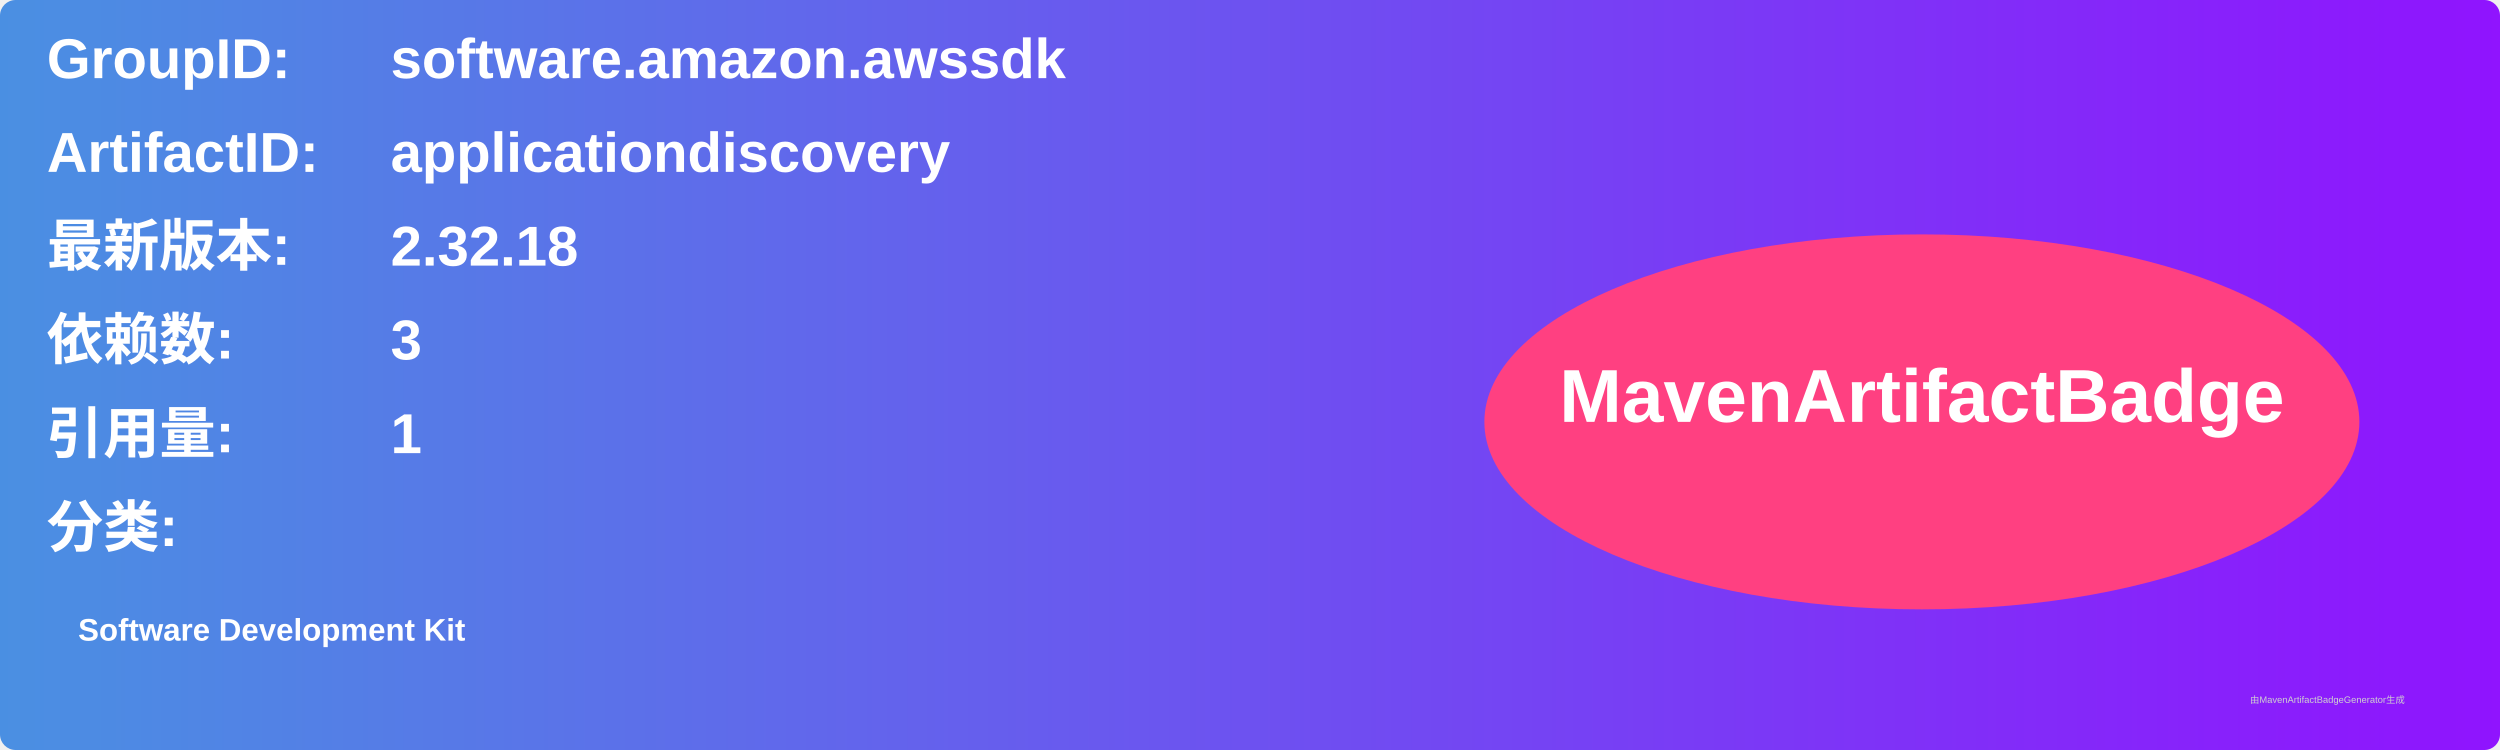
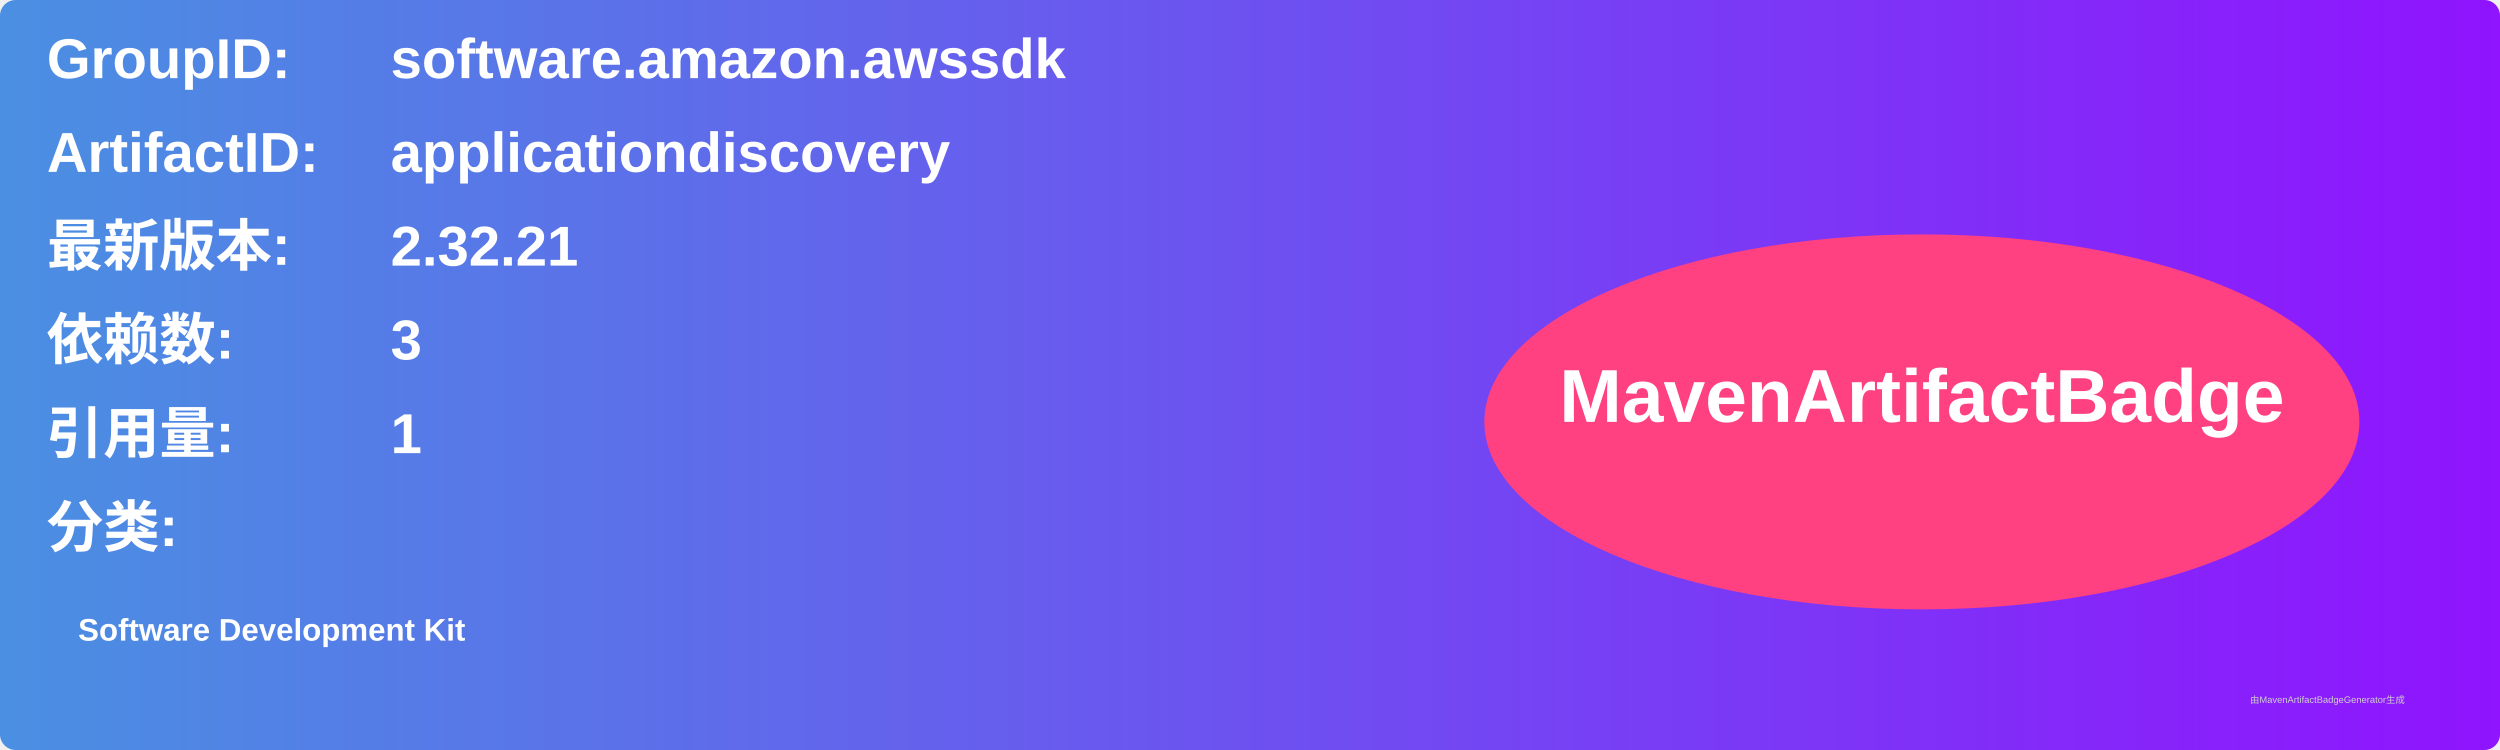
<svg xmlns="http://www.w3.org/2000/svg" width="800" height="240" viewBox="0 0 800 240">
  <linearGradient id="grad" x1="0%" y1="0%" x2="100%" y2="0%">
    <stop offset="0%" stop-color="#4a90e2" />
    <stop offset="100%" stop-color="#9013fe" />
  </linearGradient>
  <rect width="100%" height="100%" rx="5" ry="5" fill="url(#grad)" />
  <g transform="translate(15, 15)">
    <text x="0" y="10" font-family="Arial" font-size="18" fill="white" font-weight="bold" width="260">GroupID:</text>
    <text x="110" y="10" font-family="Arial" font-size="18" fill="white" font-weight="bold" width="460">software.amazon.awssdk</text>
    <text x="0" y="40" font-family="Arial" font-size="18" fill="white" font-weight="bold" width="260">ArtifactID:</text>
    <text x="110" y="40" font-family="Arial" font-size="18" fill="white" font-weight="bold" width="460">applicationdiscovery</text>
    <text x="0" y="70" font-family="Arial" font-size="18" fill="white" font-weight="bold">最新版本:</text>
    <text x="110" y="70" font-family="Arial" font-size="18" fill="white" font-weight="bold">
-       <tspan font-weight="bold">2.32.18</tspan>
+       <tspan font-weight="bold">2.32.21</tspan>
    </text>
    <text x="0" y="100" font-family="Arial" font-size="18" fill="white" font-weight="bold">依赖数: </text>
    <text x="110" y="100" font-family="Arial" font-size="18" fill="white">
      <tspan font-weight="bold">3</tspan>
    </text>
    <text x="0" y="130" font-family="Arial" font-size="18" fill="white" font-weight="bold">引用量: </text>
    <text x="110" y="130" font-family="Arial" font-size="18" fill="white">
      <tspan font-weight="bold">1</tspan>
    </text>
    <text x="0" y="160" font-family="Arial" font-size="18" fill="white" font-weight="bold">分类:</text>
    <text x="10" y="190" font-family="Arial" font-size="10" fill="white">
      <tspan font-weight="bold">Software Development Kit</tspan>
    </text>
    <ellipse cx="600" cy="120" rx="140" ry="60" fill="#ff4081" />
    <text x="600" y="120" text-anchor="middle" font-family="Arial" font-size="24" fill="white" font-weight="bold">MavenArtifactBadge</text>
  </g>
  <text x="720" y="225" font-family="Arial" font-size="3" fill="#d0d0d0">由MavenArtifactBadgeGenerator生成</text>
</svg>
